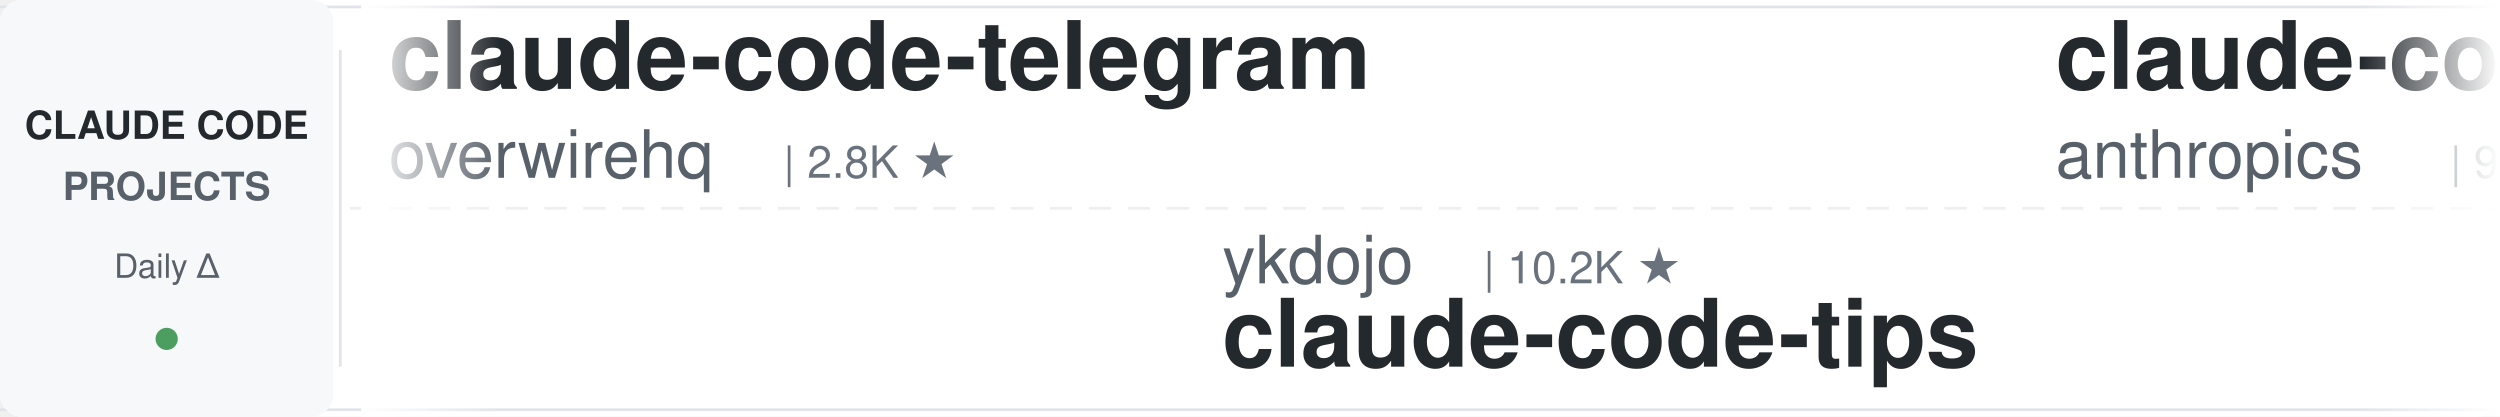
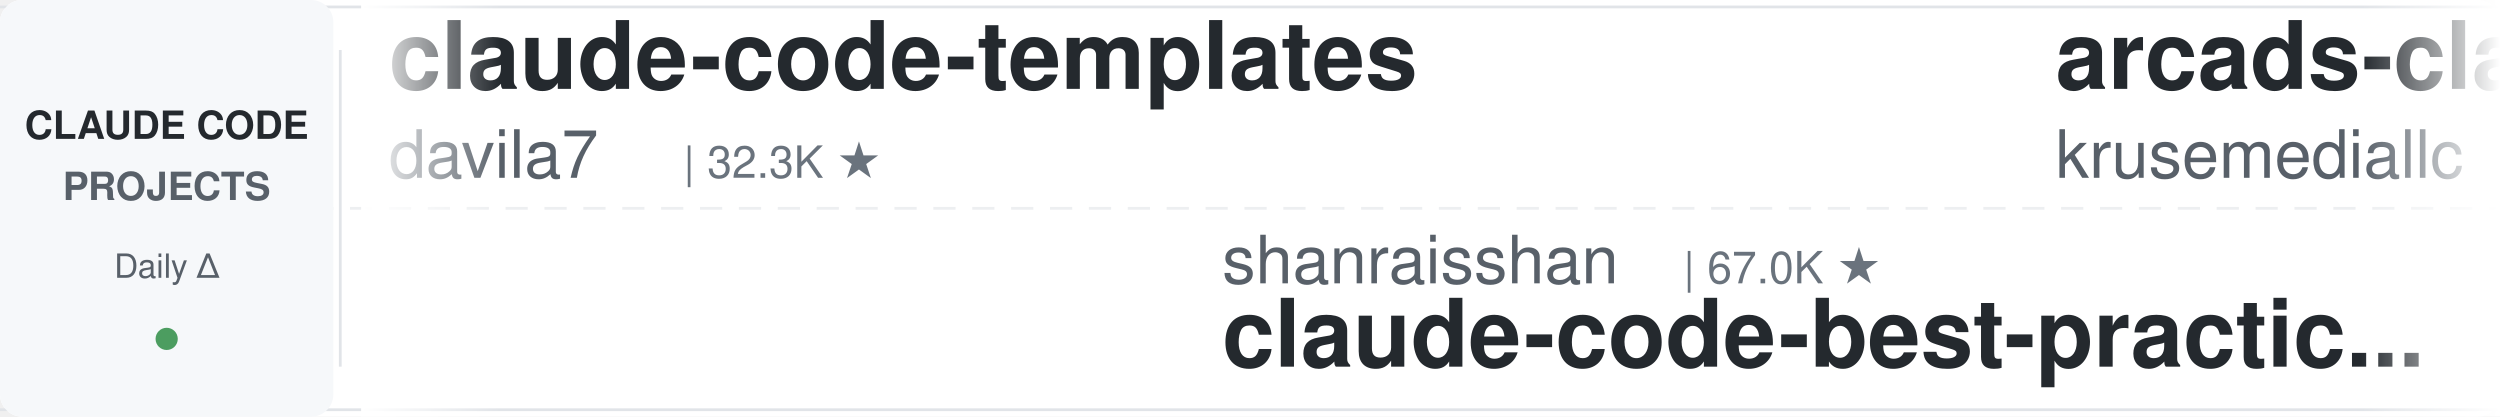
<svg xmlns="http://www.w3.org/2000/svg" width="900" height="150">
  <defs>
    <linearGradient id="leftFade" x1="0%" y1="0%" x2="100%" y2="0%">
      <stop offset="0%" style="stop-color:#ffffff;stop-opacity:1" />
      <stop offset="100%" style="stop-color:#ffffff;stop-opacity:0" />
    </linearGradient>
    <linearGradient id="rightFade" x1="0%" y1="0%" x2="100%" y2="0%">
      <stop offset="0%" style="stop-color:#ffffff;stop-opacity:0" />
      <stop offset="100%" style="stop-color:#ffffff;stop-opacity:1" />
    </linearGradient>
  </defs>
  <rect width="900" height="150" fill="#ffffff" rx="8" />
  <rect x="0" y="2" width="900" height="1" fill="#e1e4e8" />
  <rect x="0" y="147" width="900" height="1" fill="#e1e4e8" />
  <line x1="0" y1="75" x2="900" y2="75" stroke="#e1e4e8" stroke-width="1" stroke-dasharray="8 6" opacity="0.6" />
  <rect x="0" y="0" width="120" height="150" fill="#f6f8fa" rx="8" />
  <text x="60" y="50" font-family="-apple-system, BlinkMacSystemFont, 'Segoe UI', Helvetica, Arial, sans-serif" font-size="14" font-weight="600" fill="#24292e" text-anchor="middle">CLAUDE CODE</text>
  <text x="60" y="72" font-family="-apple-system, BlinkMacSystemFont, 'Segoe UI', Helvetica, Arial, sans-serif" font-size="14" font-weight="600" fill="#586069" text-anchor="middle">PROJECTS</text>
  <text x="60" y="100" font-family="-apple-system, BlinkMacSystemFont, 'Segoe UI', Helvetica, Arial, sans-serif" font-size="12" font-weight="500" fill="#586069" text-anchor="middle">Daily Δ</text>
  <circle cx="60" cy="122" r="4" fill="#22863a" opacity="0.8" />
  <rect x="122" y="18" width="1" height="114" fill="#e1e4e8" />
  <clipPath id="tickerClip">
    <rect x="130" y="0" width="770" height="150" />
  </clipPath>
  <g clip-path="url(#tickerClip)">
    <g id="tickerItems">
      <animateTransform attributeName="transform" attributeType="XML" type="translate" from="0 0" to="-3000 0" dur="54s" repeatCount="indefinite" />
      <g transform="translate(0, 0)">
-         <text x="140" y="32" font-family="-apple-system, BlinkMacSystemFont, 'Segoe UI', Helvetica, Arial, sans-serif" font-size="34" font-weight="600" fill="#24292e">claude-code-telegram</text>
-         <text x="140" y="64" font-family="-apple-system, BlinkMacSystemFont, 'Segoe UI', Helvetica, Arial, sans-serif" font-size="24" font-weight="400" fill="#586069">overwirehq</text>
-         <text x="282" y="64" font-family="-apple-system, BlinkMacSystemFont, 'Segoe UI', Helvetica, Arial, sans-serif" font-size="16" font-weight="500" fill="#6a737d">| 2.8K ★</text>
+         <text x="140" y="32" font-family="-apple-system, BlinkMacSystemFont, 'Segoe UI', Helvetica, Arial, sans-serif" font-size="34" font-weight="600" fill="#24292e">claude-code-templates</text>
+         <text x="140" y="64" font-family="-apple-system, BlinkMacSystemFont, 'Segoe UI', Helvetica, Arial, sans-serif" font-size="24" font-weight="400" fill="#586069">davila7</text>
+         <text x="246" y="64" font-family="-apple-system, BlinkMacSystemFont, 'Segoe UI', Helvetica, Arial, sans-serif" font-size="16" font-weight="500" fill="#6a737d">| 32.3K ★</text>
      </g>
      <g transform="translate(300, 0)">
-         <text x="140" y="102" font-family="-apple-system, BlinkMacSystemFont, 'Segoe UI', Helvetica, Arial, sans-serif" font-size="24" font-weight="400" fill="#586069">ykdojo</text>
-         <text x="234" y="102" font-family="-apple-system, BlinkMacSystemFont, 'Segoe UI', Helvetica, Arial, sans-serif" font-size="16" font-weight="500" fill="#6a737d">| 10.2K ★</text>
-         <text x="140" y="132" font-family="-apple-system, BlinkMacSystemFont, 'Segoe UI', Helvetica, Arial, sans-serif" font-size="34" font-weight="600" fill="#24292e">claude-code-tips</text>
+         <text x="140" y="102" font-family="-apple-system, BlinkMacSystemFont, 'Segoe UI', Helvetica, Arial, sans-serif" font-size="24" font-weight="400" fill="#586069">shanraisshan</text>
+         <text x="306" y="102" font-family="-apple-system, BlinkMacSystemFont, 'Segoe UI', Helvetica, Arial, sans-serif" font-size="16" font-weight="500" fill="#6a737d">| 67.0K ★</text>
+         <text x="140" y="132" font-family="-apple-system, BlinkMacSystemFont, 'Segoe UI', Helvetica, Arial, sans-serif" font-size="34" font-weight="600" fill="#24292e">claude-code-best-practic...</text>
      </g>
      <g transform="translate(600, 0)">
-         <text x="140" y="32" font-family="-apple-system, BlinkMacSystemFont, 'Segoe UI', Helvetica, Arial, sans-serif" font-size="34" font-weight="600" fill="#24292e">claude-code-base-action</text>
-         <text x="140" y="64" font-family="-apple-system, BlinkMacSystemFont, 'Segoe UI', Helvetica, Arial, sans-serif" font-size="24" font-weight="400" fill="#586069">anthropics</text>
-         <text x="282" y="64" font-family="-apple-system, BlinkMacSystemFont, 'Segoe UI', Helvetica, Arial, sans-serif" font-size="16" font-weight="500" fill="#6a737d">| 994 ★</text>
+         <text x="140" y="32" font-family="-apple-system, BlinkMacSystemFont, 'Segoe UI', Helvetica, Arial, sans-serif" font-size="34" font-weight="600" fill="#24292e">arcads-claude-code</text>
+         <text x="140" y="64" font-family="-apple-system, BlinkMacSystemFont, 'Segoe UI', Helvetica, Arial, sans-serif" font-size="24" font-weight="400" fill="#586069">krusemediallc</text>
+         <text x="318" y="64" font-family="-apple-system, BlinkMacSystemFont, 'Segoe UI', Helvetica, Arial, sans-serif" font-size="16" font-weight="500" fill="#6a737d">| 1.6K ★</text>
      </g>
      <g transform="translate(900, 0)">
+         <text x="140" y="102" font-family="-apple-system, BlinkMacSystemFont, 'Segoe UI', Helvetica, Arial, sans-serif" font-size="24" font-weight="400" fill="#586069">oboard</text>
+         <text x="234" y="102" font-family="-apple-system, BlinkMacSystemFont, 'Segoe UI', Helvetica, Arial, sans-serif" font-size="16" font-weight="500" fill="#6a737d">| 3.3K ★</text>
+         <text x="140" y="132" font-family="-apple-system, BlinkMacSystemFont, 'Segoe UI', Helvetica, Arial, sans-serif" font-size="34" font-weight="600" fill="#24292e">claude-code-rev</text>
+       </g>
+       <g transform="translate(1200, 0)">
+         <text x="140" y="32" font-family="-apple-system, BlinkMacSystemFont, 'Segoe UI', Helvetica, Arial, sans-serif" font-size="34" font-weight="600" fill="#24292e">claude-code-from-scratch</text>
+         <text x="140" y="64" font-family="-apple-system, BlinkMacSystemFont, 'Segoe UI', Helvetica, Arial, sans-serif" font-size="24" font-weight="400" fill="#586069">Windy3f3f3f3f</text>
+         <text x="318" y="64" font-family="-apple-system, BlinkMacSystemFont, 'Segoe UI', Helvetica, Arial, sans-serif" font-size="16" font-weight="500" fill="#6a737d">| 2.7K ★</text>
+       </g>
+       <g transform="translate(1500, 0)">
+         <text x="140" y="102" font-family="-apple-system, BlinkMacSystemFont, 'Segoe UI', Helvetica, Arial, sans-serif" font-size="24" font-weight="400" fill="#586069">Maciek-roboblog</text>
+         <text x="342" y="102" font-family="-apple-system, BlinkMacSystemFont, 'Segoe UI', Helvetica, Arial, sans-serif" font-size="16" font-weight="500" fill="#6a737d">| 8.7K ★</text>
+         <text x="140" y="132" font-family="-apple-system, BlinkMacSystemFont, 'Segoe UI', Helvetica, Arial, sans-serif" font-size="34" font-weight="600" fill="#24292e">Claude-Code-Usage-Monito...</text>
+       </g>
+       <g transform="translate(1800, 0)">
+         <text x="140" y="32" font-family="-apple-system, BlinkMacSystemFont, 'Segoe UI', Helvetica, Arial, sans-serif" font-size="34" font-weight="600" fill="#24292e">claude-code-book</text>
+         <text x="140" y="64" font-family="-apple-system, BlinkMacSystemFont, 'Segoe UI', Helvetica, Arial, sans-serif" font-size="24" font-weight="400" fill="#586069">lintsinghua</text>
+         <text x="294" y="64" font-family="-apple-system, BlinkMacSystemFont, 'Segoe UI', Helvetica, Arial, sans-serif" font-size="16" font-weight="500" fill="#6a737d">| 4.3K ★</text>
+       </g>
+       <g transform="translate(2100, 0)">
+         <text x="140" y="102" font-family="-apple-system, BlinkMacSystemFont, 'Segoe UI', Helvetica, Arial, sans-serif" font-size="24" font-weight="400" fill="#586069">Alishahryar1</text>
+         <text x="306" y="102" font-family="-apple-system, BlinkMacSystemFont, 'Segoe UI', Helvetica, Arial, sans-serif" font-size="16" font-weight="500" fill="#6a737d">| 56.4K ★</text>
+         <text x="140" y="132" font-family="-apple-system, BlinkMacSystemFont, 'Segoe UI', Helvetica, Arial, sans-serif" font-size="34" font-weight="600" fill="#24292e">free-claude-code</text>
+       </g>
+       <g transform="translate(2400, 0)">
+         <text x="140" y="32" font-family="-apple-system, BlinkMacSystemFont, 'Segoe UI', Helvetica, Arial, sans-serif" font-size="34" font-weight="600" fill="#24292e">Open-ClaudeCode</text>
+         <text x="140" y="64" font-family="-apple-system, BlinkMacSystemFont, 'Segoe UI', Helvetica, Arial, sans-serif" font-size="24" font-weight="400" fill="#586069">LING71671</text>
+         <text x="270" y="64" font-family="-apple-system, BlinkMacSystemFont, 'Segoe UI', Helvetica, Arial, sans-serif" font-size="16" font-weight="500" fill="#6a737d">| 961 ★</text>
+       </g>
+       <g transform="translate(2700, 0)">
        <text x="140" y="102" font-family="-apple-system, BlinkMacSystemFont, 'Segoe UI', Helvetica, Arial, sans-serif" font-size="24" font-weight="400" fill="#586069">centminmod</text>
        <text x="282" y="102" font-family="-apple-system, BlinkMacSystemFont, 'Segoe UI', Helvetica, Arial, sans-serif" font-size="16" font-weight="500" fill="#6a737d">| 2.7K ★</text>
        <text x="140" y="132" font-family="-apple-system, BlinkMacSystemFont, 'Segoe UI', Helvetica, Arial, sans-serif" font-size="34" font-weight="600" fill="#24292e">my-claude-code-setup</text>
      </g>
-       <g transform="translate(1200, 0)">
-         <text x="140" y="32" font-family="-apple-system, BlinkMacSystemFont, 'Segoe UI', Helvetica, Arial, sans-serif" font-size="34" font-weight="600" fill="#24292e">claude-code-best-practic...</text>
-         <text x="140" y="64" font-family="-apple-system, BlinkMacSystemFont, 'Segoe UI', Helvetica, Arial, sans-serif" font-size="24" font-weight="400" fill="#586069">shanraisshan</text>
-         <text x="306" y="64" font-family="-apple-system, BlinkMacSystemFont, 'Segoe UI', Helvetica, Arial, sans-serif" font-size="16" font-weight="500" fill="#6a737d">| 67.0K ★</text>
-       </g>
-       <g transform="translate(1500, 0)">
-         <text x="140" y="102" font-family="-apple-system, BlinkMacSystemFont, 'Segoe UI', Helvetica, Arial, sans-serif" font-size="24" font-weight="400" fill="#586069">Pimzino</text>
-         <text x="246" y="102" font-family="-apple-system, BlinkMacSystemFont, 'Segoe UI', Helvetica, Arial, sans-serif" font-size="16" font-weight="500" fill="#6a737d">| 3.9K ★</text>
-         <text x="140" y="132" font-family="-apple-system, BlinkMacSystemFont, 'Segoe UI', Helvetica, Arial, sans-serif" font-size="34" font-weight="600" fill="#24292e">claude-code-spec-workflo...</text>
-       </g>
-       <g transform="translate(1800, 0)">
-         <text x="140" y="32" font-family="-apple-system, BlinkMacSystemFont, 'Segoe UI', Helvetica, Arial, sans-serif" font-size="34" font-weight="600" fill="#24292e">claude-code-hub</text>
-         <text x="140" y="64" font-family="-apple-system, BlinkMacSystemFont, 'Segoe UI', Helvetica, Arial, sans-serif" font-size="24" font-weight="400" fill="#586069">ding113</text>
-         <text x="246" y="64" font-family="-apple-system, BlinkMacSystemFont, 'Segoe UI', Helvetica, Arial, sans-serif" font-size="16" font-weight="500" fill="#6a737d">| 3.4K ★</text>
-       </g>
-       <g transform="translate(2100, 0)">
-         <text x="140" y="102" font-family="-apple-system, BlinkMacSystemFont, 'Segoe UI', Helvetica, Arial, sans-serif" font-size="24" font-weight="400" fill="#586069">kodu-ai</text>
-         <text x="246" y="102" font-family="-apple-system, BlinkMacSystemFont, 'Segoe UI', Helvetica, Arial, sans-serif" font-size="16" font-weight="500" fill="#6a737d">| 5.2K ★</text>
-         <text x="140" y="132" font-family="-apple-system, BlinkMacSystemFont, 'Segoe UI', Helvetica, Arial, sans-serif" font-size="34" font-weight="600" fill="#24292e">claude-coder</text>
-       </g>
-       <g transform="translate(2400, 0)">
-         <text x="140" y="32" font-family="-apple-system, BlinkMacSystemFont, 'Segoe UI', Helvetica, Arial, sans-serif" font-size="34" font-weight="600" fill="#24292e">awesome-claude-code-plug...</text>
-         <text x="140" y="64" font-family="-apple-system, BlinkMacSystemFont, 'Segoe UI', Helvetica, Arial, sans-serif" font-size="24" font-weight="400" fill="#586069">ccplugins</text>
-         <text x="270" y="64" font-family="-apple-system, BlinkMacSystemFont, 'Segoe UI', Helvetica, Arial, sans-serif" font-size="16" font-weight="500" fill="#6a737d">| 964 ★</text>
-       </g>
-       <g transform="translate(2700, 0)">
-         <text x="140" y="102" font-family="-apple-system, BlinkMacSystemFont, 'Segoe UI', Helvetica, Arial, sans-serif" font-size="24" font-weight="400" fill="#586069">luyao618</text>
-         <text x="258" y="102" font-family="-apple-system, BlinkMacSystemFont, 'Segoe UI', Helvetica, Arial, sans-serif" font-size="16" font-weight="500" fill="#6a737d">| 1.7K ★</text>
-         <text x="140" y="132" font-family="-apple-system, BlinkMacSystemFont, 'Segoe UI', Helvetica, Arial, sans-serif" font-size="34" font-weight="600" fill="#24292e">Claude-Code-Source-Study</text>
-       </g>
      <g transform="translate(3000, 0)">
-         <text x="140" y="32" font-family="-apple-system, BlinkMacSystemFont, 'Segoe UI', Helvetica, Arial, sans-serif" font-size="34" font-weight="600" fill="#24292e">claude-code-telegram</text>
-         <text x="140" y="64" font-family="-apple-system, BlinkMacSystemFont, 'Segoe UI', Helvetica, Arial, sans-serif" font-size="24" font-weight="400" fill="#586069">overwirehq</text>
-         <text x="282" y="64" font-family="-apple-system, BlinkMacSystemFont, 'Segoe UI', Helvetica, Arial, sans-serif" font-size="16" font-weight="500" fill="#6a737d">| 2.8K ★</text>
+         <text x="140" y="32" font-family="-apple-system, BlinkMacSystemFont, 'Segoe UI', Helvetica, Arial, sans-serif" font-size="34" font-weight="600" fill="#24292e">claude-code-templates</text>
+         <text x="140" y="64" font-family="-apple-system, BlinkMacSystemFont, 'Segoe UI', Helvetica, Arial, sans-serif" font-size="24" font-weight="400" fill="#586069">davila7</text>
+         <text x="246" y="64" font-family="-apple-system, BlinkMacSystemFont, 'Segoe UI', Helvetica, Arial, sans-serif" font-size="16" font-weight="500" fill="#6a737d">| 32.3K ★</text>
      </g>
      <g transform="translate(3300, 0)">
-         <text x="140" y="102" font-family="-apple-system, BlinkMacSystemFont, 'Segoe UI', Helvetica, Arial, sans-serif" font-size="24" font-weight="400" fill="#586069">ykdojo</text>
-         <text x="234" y="102" font-family="-apple-system, BlinkMacSystemFont, 'Segoe UI', Helvetica, Arial, sans-serif" font-size="16" font-weight="500" fill="#6a737d">| 10.2K ★</text>
-         <text x="140" y="132" font-family="-apple-system, BlinkMacSystemFont, 'Segoe UI', Helvetica, Arial, sans-serif" font-size="34" font-weight="600" fill="#24292e">claude-code-tips</text>
+         <text x="140" y="102" font-family="-apple-system, BlinkMacSystemFont, 'Segoe UI', Helvetica, Arial, sans-serif" font-size="24" font-weight="400" fill="#586069">shanraisshan</text>
+         <text x="306" y="102" font-family="-apple-system, BlinkMacSystemFont, 'Segoe UI', Helvetica, Arial, sans-serif" font-size="16" font-weight="500" fill="#6a737d">| 67.0K ★</text>
+         <text x="140" y="132" font-family="-apple-system, BlinkMacSystemFont, 'Segoe UI', Helvetica, Arial, sans-serif" font-size="34" font-weight="600" fill="#24292e">claude-code-best-practic...</text>
      </g>
      <g transform="translate(3600, 0)">
-         <text x="140" y="32" font-family="-apple-system, BlinkMacSystemFont, 'Segoe UI', Helvetica, Arial, sans-serif" font-size="34" font-weight="600" fill="#24292e">claude-code-base-action</text>
-         <text x="140" y="64" font-family="-apple-system, BlinkMacSystemFont, 'Segoe UI', Helvetica, Arial, sans-serif" font-size="24" font-weight="400" fill="#586069">anthropics</text>
-         <text x="282" y="64" font-family="-apple-system, BlinkMacSystemFont, 'Segoe UI', Helvetica, Arial, sans-serif" font-size="16" font-weight="500" fill="#6a737d">| 994 ★</text>
+         <text x="140" y="32" font-family="-apple-system, BlinkMacSystemFont, 'Segoe UI', Helvetica, Arial, sans-serif" font-size="34" font-weight="600" fill="#24292e">arcads-claude-code</text>
+         <text x="140" y="64" font-family="-apple-system, BlinkMacSystemFont, 'Segoe UI', Helvetica, Arial, sans-serif" font-size="24" font-weight="400" fill="#586069">krusemediallc</text>
+         <text x="318" y="64" font-family="-apple-system, BlinkMacSystemFont, 'Segoe UI', Helvetica, Arial, sans-serif" font-size="16" font-weight="500" fill="#6a737d">| 1.6K ★</text>
      </g>
      <g transform="translate(3900, 0)">
-         <text x="140" y="102" font-family="-apple-system, BlinkMacSystemFont, 'Segoe UI', Helvetica, Arial, sans-serif" font-size="24" font-weight="400" fill="#586069">centminmod</text>
-         <text x="282" y="102" font-family="-apple-system, BlinkMacSystemFont, 'Segoe UI', Helvetica, Arial, sans-serif" font-size="16" font-weight="500" fill="#6a737d">| 2.7K ★</text>
-         <text x="140" y="132" font-family="-apple-system, BlinkMacSystemFont, 'Segoe UI', Helvetica, Arial, sans-serif" font-size="34" font-weight="600" fill="#24292e">my-claude-code-setup</text>
+         <text x="140" y="102" font-family="-apple-system, BlinkMacSystemFont, 'Segoe UI', Helvetica, Arial, sans-serif" font-size="24" font-weight="400" fill="#586069">oboard</text>
+         <text x="234" y="102" font-family="-apple-system, BlinkMacSystemFont, 'Segoe UI', Helvetica, Arial, sans-serif" font-size="16" font-weight="500" fill="#6a737d">| 3.3K ★</text>
+         <text x="140" y="132" font-family="-apple-system, BlinkMacSystemFont, 'Segoe UI', Helvetica, Arial, sans-serif" font-size="34" font-weight="600" fill="#24292e">claude-code-rev</text>
      </g>
    </g>
  </g>
  <rect x="130" y="0" width="50" height="150" fill="url(#leftFade)" />
  <rect x="850" y="0" width="50" height="150" fill="url(#rightFade)" />
</svg>
